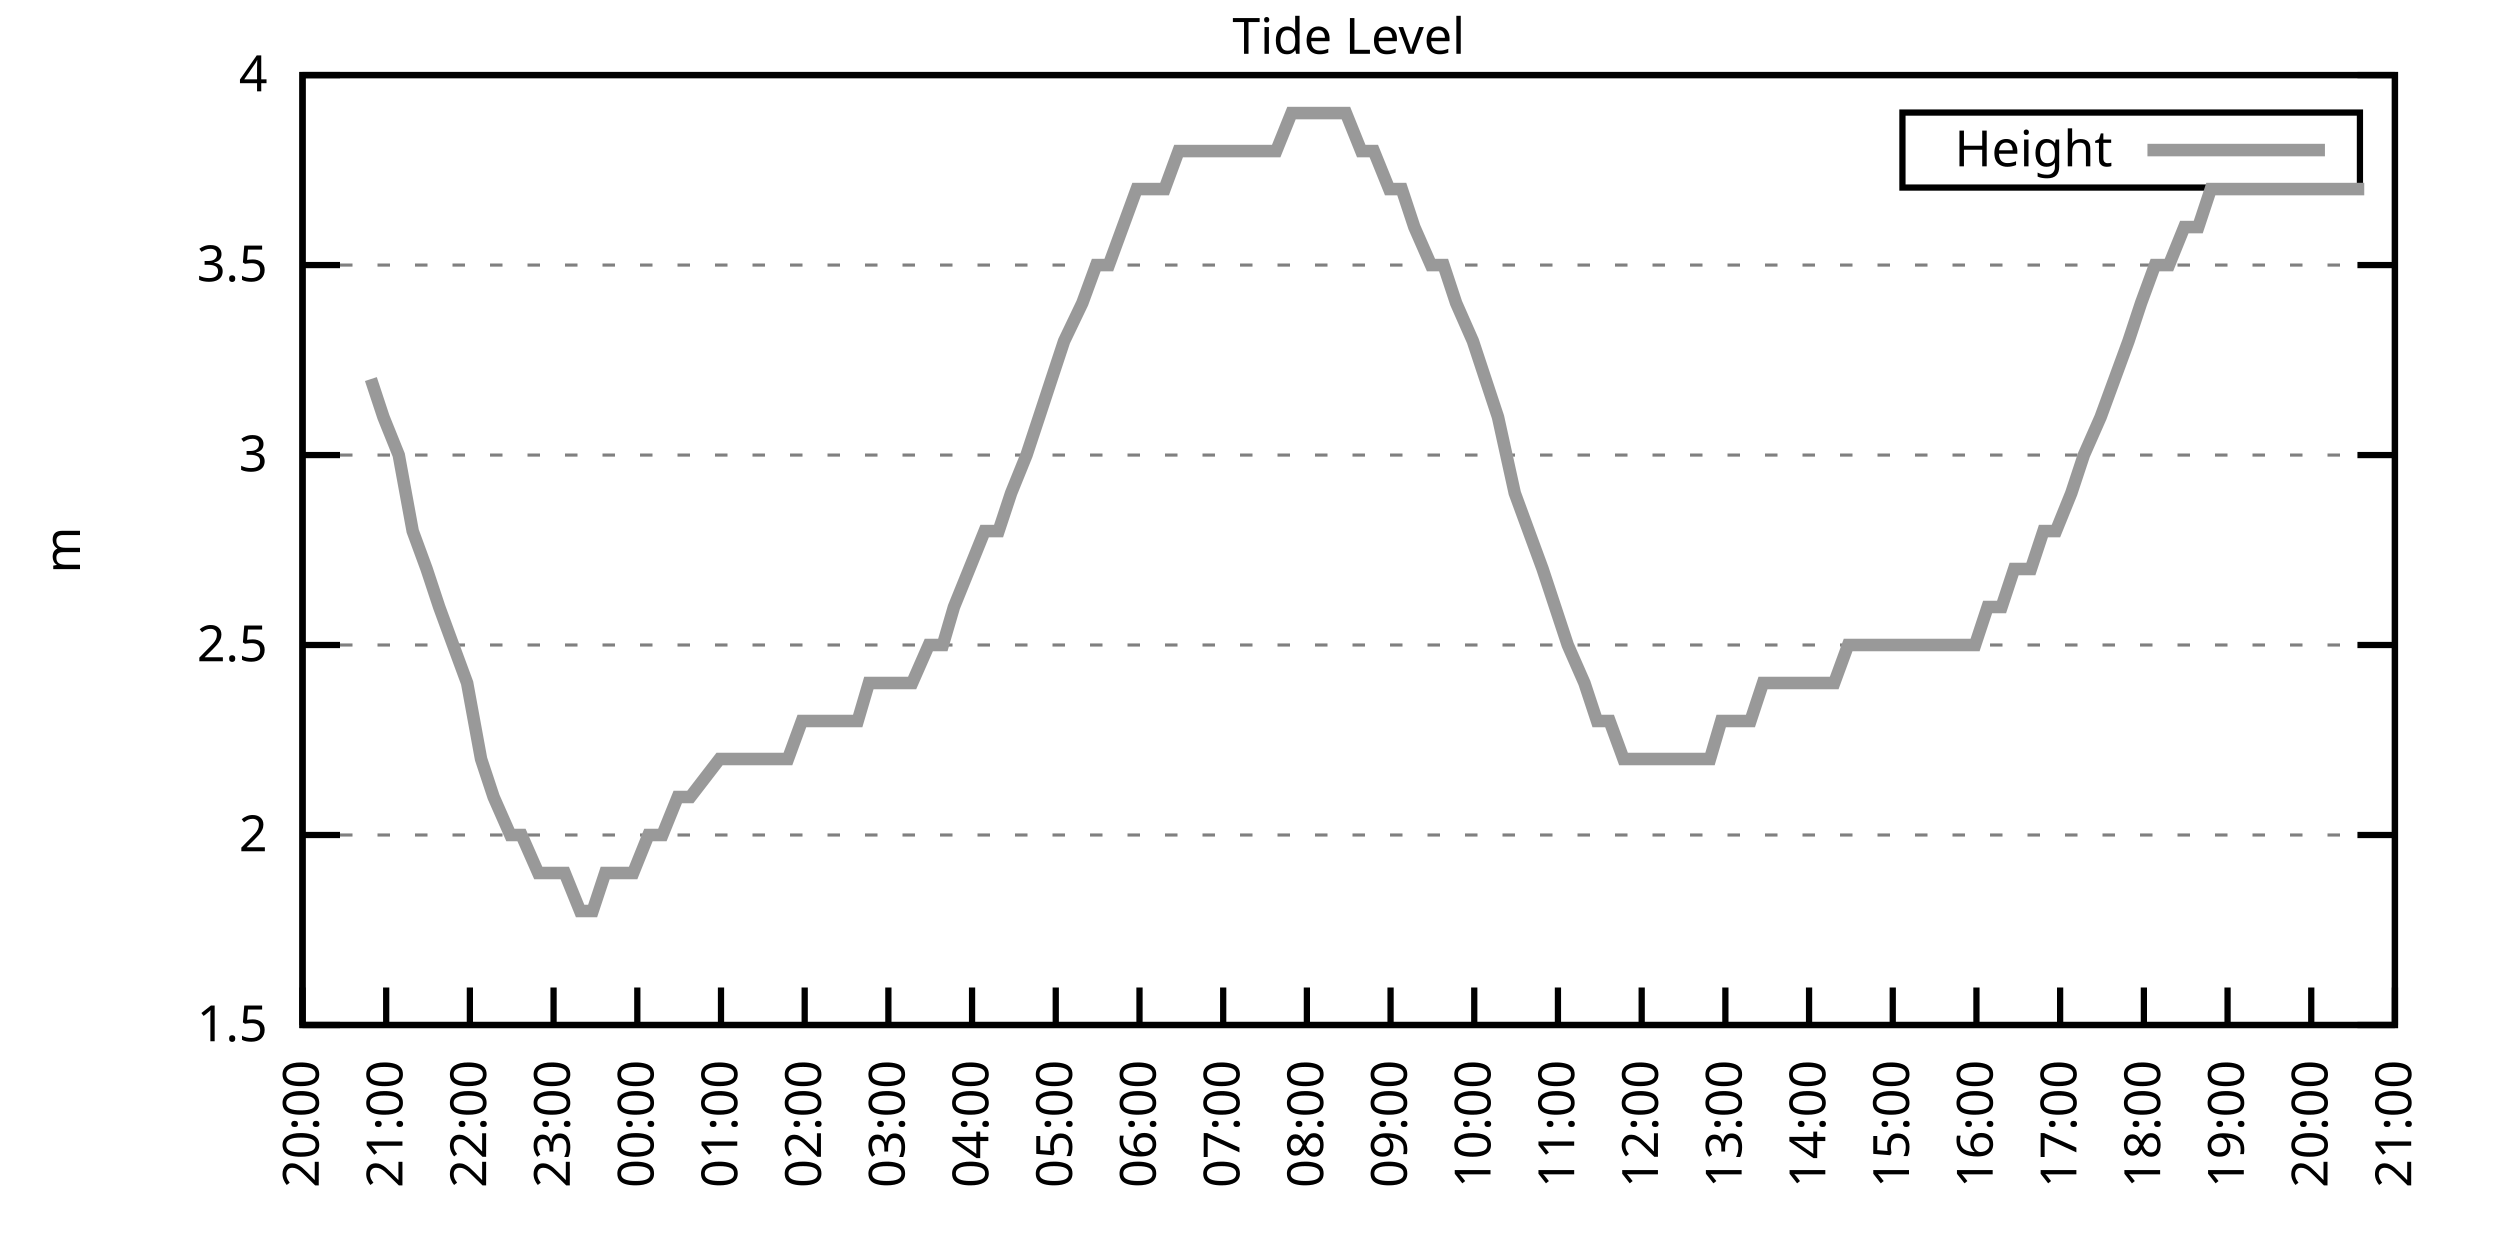
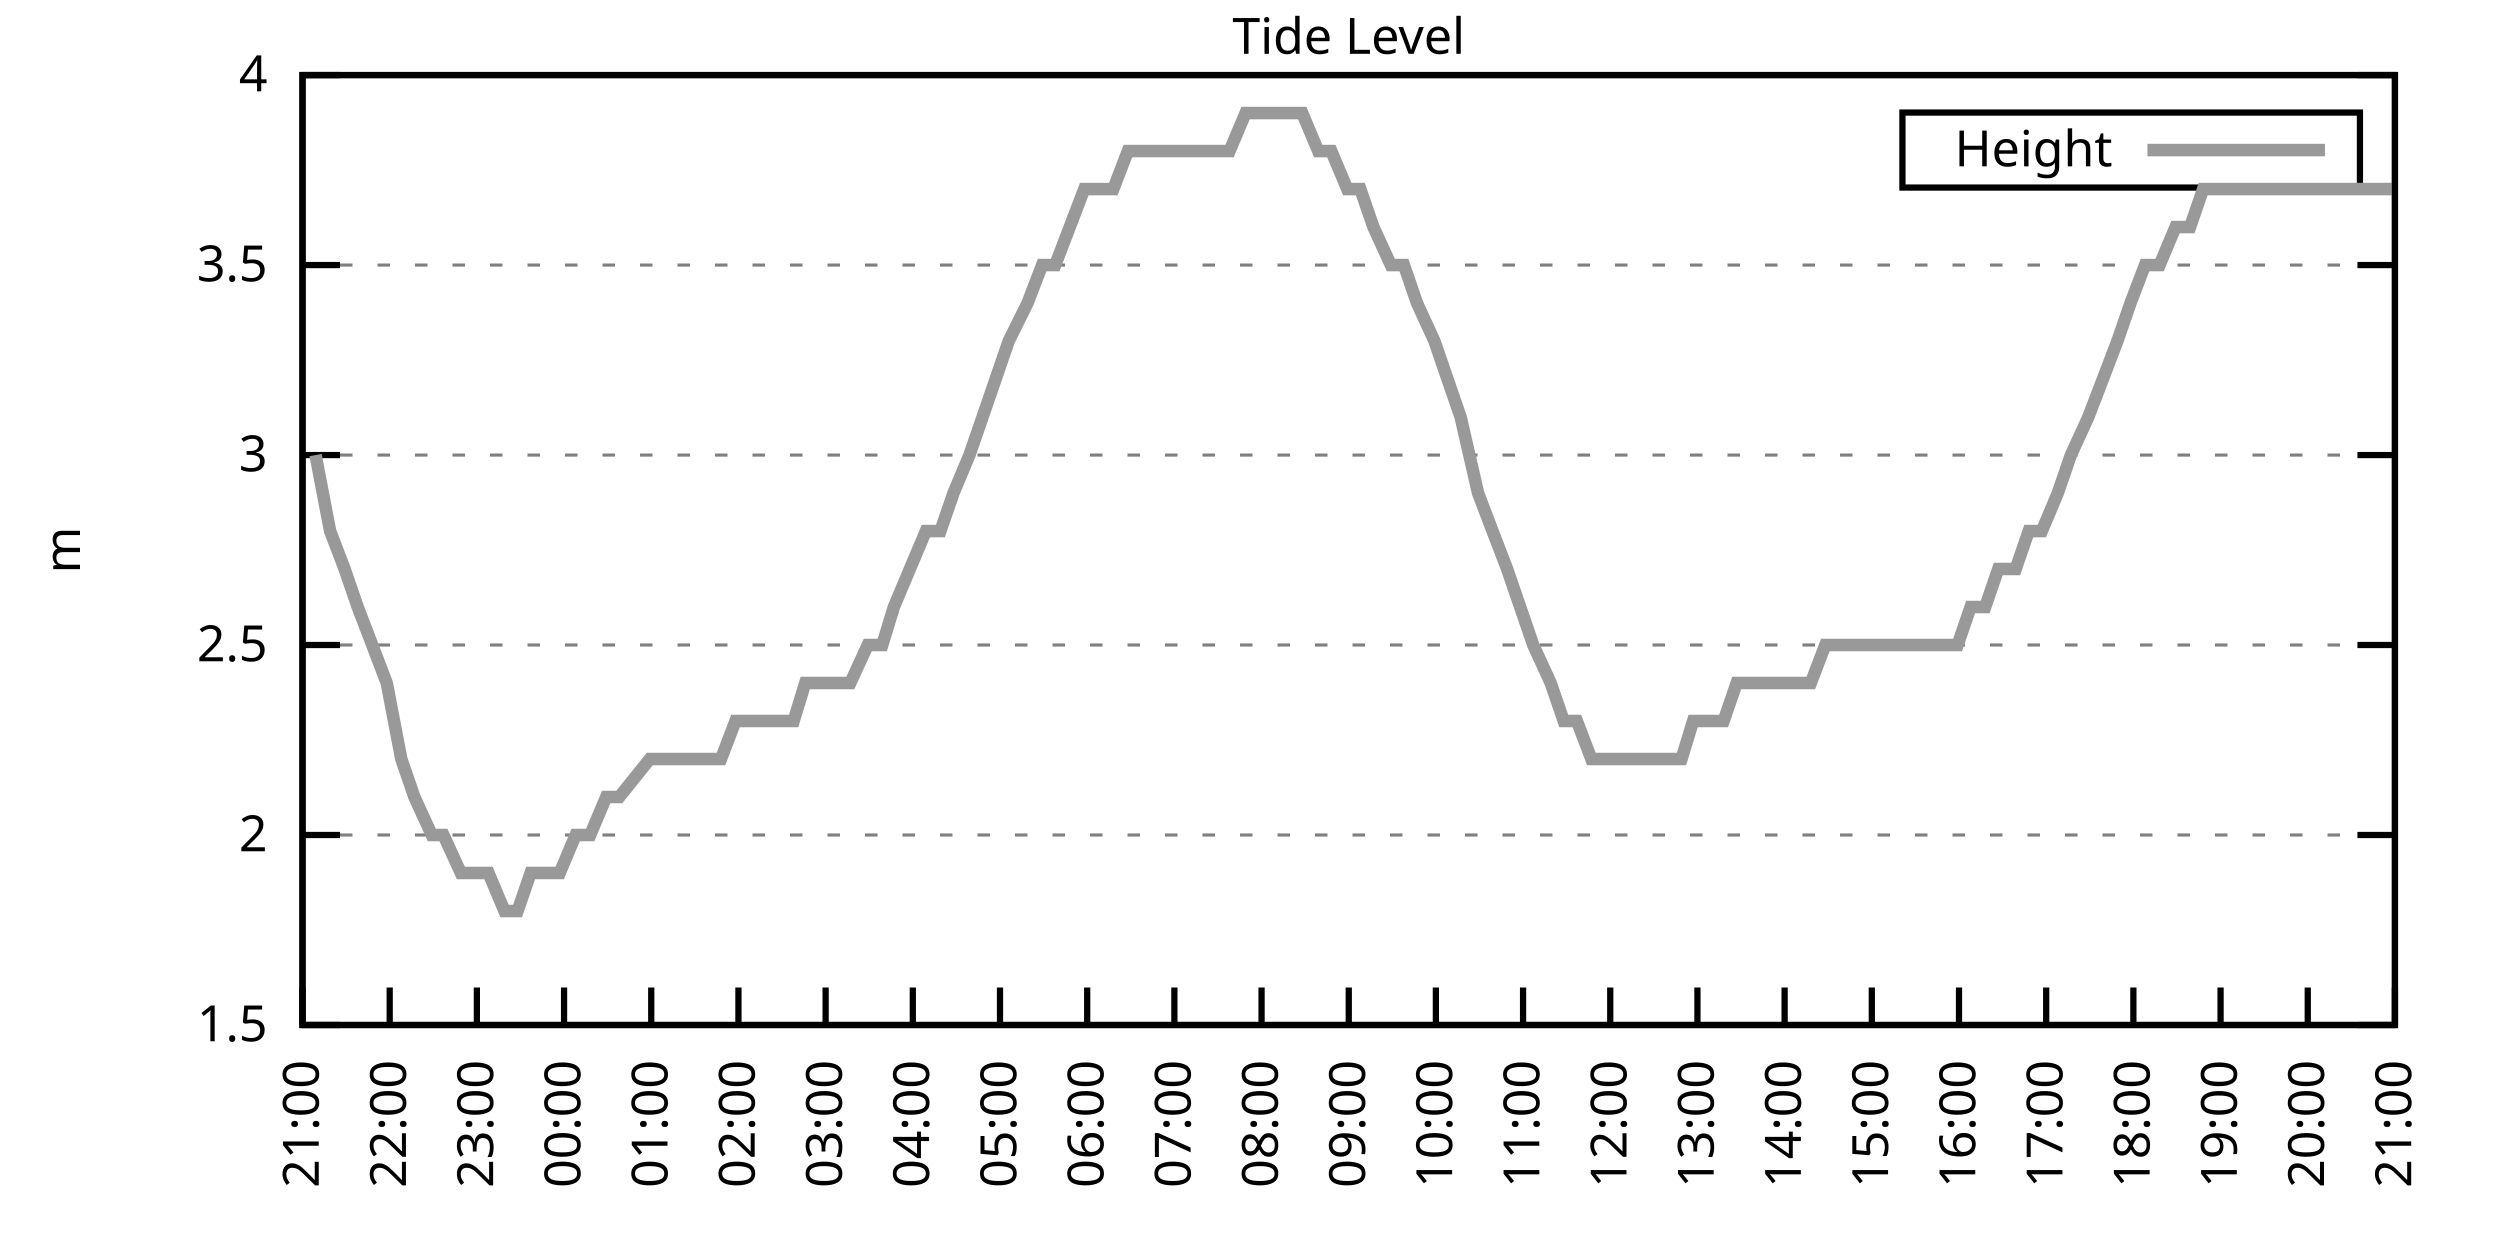
<svg xmlns="http://www.w3.org/2000/svg" xmlns:xlink="http://www.w3.org/1999/xlink" width="400" height="200" viewBox="0 0 400 200">
  <g id="gnuplot_canvas">
    <rect x="0" y="0" width="400" height="200" fill="none" />
    <defs>
      <circle id="gpDot" r="0.5" stroke-width="0.5" stroke="currentColor" />
      <path id="gpPt0" stroke-width="0.333" stroke="currentColor" d="M-1,0 h2 M0,-1 v2" />
      <path id="gpPt1" stroke-width="0.333" stroke="currentColor" d="M-1,-1 L1,1 M1,-1 L-1,1" />
      <path id="gpPt2" stroke-width="0.333" stroke="currentColor" d="M-1,0 L1,0 M0,-1 L0,1 M-1,-1 L1,1 M-1,1 L1,-1" />
      <rect id="gpPt3" stroke-width="0.333" stroke="currentColor" x="-1" y="-1" width="2" height="2" />
      <rect id="gpPt4" stroke-width="0.333" stroke="currentColor" fill="currentColor" x="-1" y="-1" width="2" height="2" />
      <circle id="gpPt5" stroke-width="0.333" stroke="currentColor" cx="0" cy="0" r="1" />
      <use xlink:href="#gpPt5" id="gpPt6" fill="currentColor" stroke="none" />
      <path id="gpPt7" stroke-width="0.333" stroke="currentColor" d="M0,-1.33 L-1.33,0.67 L1.33,0.67 z" />
      <use xlink:href="#gpPt7" id="gpPt8" fill="currentColor" stroke="none" />
      <use xlink:href="#gpPt7" id="gpPt9" stroke="currentColor" transform="rotate(180)" />
      <use xlink:href="#gpPt9" id="gpPt10" fill="currentColor" stroke="none" />
      <use xlink:href="#gpPt3" id="gpPt11" stroke="currentColor" transform="rotate(45)" />
      <use xlink:href="#gpPt11" id="gpPt12" fill="currentColor" stroke="none" />
      <path id="gpPt13" stroke-width="0.333" stroke="currentColor" d="M0,1.330 L1.265,0.411 L0.782,-1.067 L-0.782,-1.076 L-1.265,0.411 z" />
      <use xlink:href="#gpPt13" id="gpPt14" fill="currentColor" stroke="none" />
      <filter id="textbox" filterUnits="objectBoundingBox" x="0" y="0" height="1" width="1">
        <feFlood flood-color="white" flood-opacity="1" result="bgnd" />
        <feComposite in="SourceGraphic" in2="bgnd" operator="atop" />
      </filter>
      <filter id="greybox" filterUnits="objectBoundingBox" x="0" y="0" height="1" width="1">
        <feFlood flood-color="lightgrey" flood-opacity="1" result="grey" />
        <feComposite in="SourceGraphic" in2="grey" operator="atop" />
      </filter>
    </defs>
    <g fill="none" color="white" stroke="currentColor" stroke-width="1.00" stroke-linecap="butt" stroke-linejoin="miter">
</g>
    <g fill="none" color="black" stroke="currentColor" stroke-width="1.00" stroke-linecap="butt" stroke-linejoin="miter">
      <g stroke="none" shape-rendering="crispEdges">
        <polygon fill="rgb(255, 255, 255)" points="48.40,164.00 383.18,164.00 383.18,12.02 48.40,12.02 " />
      </g>
    </g>
    <g fill="none" color="black" stroke="currentColor" stroke-width="1.00" stroke-linecap="butt" stroke-linejoin="miter">
</g>
    <g fill="none" color="black" stroke="black" stroke-width="0.50" stroke-linecap="butt" stroke-linejoin="miter">
</g>
    <g fill="none" color="gray" stroke="currentColor" stroke-width="0.50" stroke-linecap="butt" stroke-linejoin="miter">
      <path stroke="gray" stroke-dasharray="2,4" class="gridline" d="M48.40,164.00 L383.19,164.00  " />
    </g>
    <g fill="none" color="gray" stroke="gray" stroke-width="1.00" stroke-linecap="butt" stroke-linejoin="miter">
</g>
    <g fill="none" color="black" stroke="currentColor" stroke-width="1.00" stroke-linecap="butt" stroke-linejoin="miter">
      <path stroke="black" d="M48.40,164.00 L54.40,164.00 M383.19,164.00 L377.19,164.00  " />
      <g transform="translate(42.80,166.60)" stroke="none" fill="black" font-family="Sans" font-size="8.00" text-anchor="end">
        <text>
          <tspan font-family="Sans"> 1.5</tspan>
        </text>
      </g>
    </g>
    <g fill="none" color="black" stroke="currentColor" stroke-width="1.00" stroke-linecap="butt" stroke-linejoin="miter">
</g>
    <g fill="none" color="black" stroke="black" stroke-width="0.50" stroke-linecap="butt" stroke-linejoin="miter">
</g>
    <g fill="none" color="gray" stroke="currentColor" stroke-width="0.50" stroke-linecap="butt" stroke-linejoin="miter">
      <path stroke="gray" stroke-dasharray="2,4" class="gridline" d="M48.40,133.60 L383.19,133.60  " />
    </g>
    <g fill="none" color="gray" stroke="gray" stroke-width="1.00" stroke-linecap="butt" stroke-linejoin="miter">
</g>
    <g fill="none" color="black" stroke="currentColor" stroke-width="1.00" stroke-linecap="butt" stroke-linejoin="miter">
      <path stroke="black" d="M48.40,133.60 L54.40,133.60 M383.19,133.60 L377.19,133.60  " />
      <g transform="translate(42.80,136.20)" stroke="none" fill="black" font-family="Sans" font-size="8.00" text-anchor="end">
        <text>
          <tspan font-family="Sans"> 2</tspan>
        </text>
      </g>
    </g>
    <g fill="none" color="black" stroke="currentColor" stroke-width="1.00" stroke-linecap="butt" stroke-linejoin="miter">
</g>
    <g fill="none" color="black" stroke="black" stroke-width="0.50" stroke-linecap="butt" stroke-linejoin="miter">
</g>
    <g fill="none" color="gray" stroke="currentColor" stroke-width="0.50" stroke-linecap="butt" stroke-linejoin="miter">
      <path stroke="gray" stroke-dasharray="2,4" class="gridline" d="M48.40,103.20 L383.19,103.20  " />
    </g>
    <g fill="none" color="gray" stroke="gray" stroke-width="1.00" stroke-linecap="butt" stroke-linejoin="miter">
</g>
    <g fill="none" color="black" stroke="currentColor" stroke-width="1.00" stroke-linecap="butt" stroke-linejoin="miter">
      <path stroke="black" d="M48.40,103.20 L54.40,103.20 M383.19,103.20 L377.19,103.20  " />
      <g transform="translate(42.80,105.80)" stroke="none" fill="black" font-family="Sans" font-size="8.00" text-anchor="end">
        <text>
          <tspan font-family="Sans"> 2.5</tspan>
        </text>
      </g>
    </g>
    <g fill="none" color="black" stroke="currentColor" stroke-width="1.00" stroke-linecap="butt" stroke-linejoin="miter">
</g>
    <g fill="none" color="black" stroke="black" stroke-width="0.50" stroke-linecap="butt" stroke-linejoin="miter">
</g>
    <g fill="none" color="gray" stroke="currentColor" stroke-width="0.50" stroke-linecap="butt" stroke-linejoin="miter">
      <path stroke="gray" stroke-dasharray="2,4" class="gridline" d="M48.40,72.81 L383.19,72.81  " />
    </g>
    <g fill="none" color="gray" stroke="gray" stroke-width="1.00" stroke-linecap="butt" stroke-linejoin="miter">
</g>
    <g fill="none" color="black" stroke="currentColor" stroke-width="1.00" stroke-linecap="butt" stroke-linejoin="miter">
      <path stroke="black" d="M48.40,72.81 L54.40,72.81 M383.19,72.81 L377.19,72.81  " />
      <g transform="translate(42.80,75.41)" stroke="none" fill="black" font-family="Sans" font-size="8.00" text-anchor="end">
        <text>
          <tspan font-family="Sans"> 3</tspan>
        </text>
      </g>
    </g>
    <g fill="none" color="black" stroke="currentColor" stroke-width="1.00" stroke-linecap="butt" stroke-linejoin="miter">
</g>
    <g fill="none" color="black" stroke="black" stroke-width="0.50" stroke-linecap="butt" stroke-linejoin="miter">
</g>
    <g fill="none" color="gray" stroke="currentColor" stroke-width="0.50" stroke-linecap="butt" stroke-linejoin="miter">
      <path stroke="gray" stroke-dasharray="2,4" class="gridline" d="M48.40,42.41 L383.19,42.41  " />
    </g>
    <g fill="none" color="gray" stroke="gray" stroke-width="1.00" stroke-linecap="butt" stroke-linejoin="miter">
</g>
    <g fill="none" color="black" stroke="currentColor" stroke-width="1.00" stroke-linecap="butt" stroke-linejoin="miter">
      <path stroke="black" d="M48.40,42.41 L54.40,42.41 M383.19,42.41 L377.19,42.41  " />
      <g transform="translate(42.80,45.01)" stroke="none" fill="black" font-family="Sans" font-size="8.00" text-anchor="end">
        <text>
          <tspan font-family="Sans"> 3.5</tspan>
        </text>
      </g>
    </g>
    <g fill="none" color="black" stroke="currentColor" stroke-width="1.00" stroke-linecap="butt" stroke-linejoin="miter">
</g>
    <g fill="none" color="black" stroke="black" stroke-width="0.50" stroke-linecap="butt" stroke-linejoin="miter">
</g>
    <g fill="none" color="gray" stroke="currentColor" stroke-width="0.50" stroke-linecap="butt" stroke-linejoin="miter">
      <path stroke="gray" stroke-dasharray="2,4" class="gridline" d="M48.40,12.01 L383.19,12.01  " />
    </g>
    <g fill="none" color="gray" stroke="gray" stroke-width="1.00" stroke-linecap="butt" stroke-linejoin="miter">
</g>
    <g fill="none" color="black" stroke="currentColor" stroke-width="1.00" stroke-linecap="butt" stroke-linejoin="miter">
      <path stroke="black" d="M48.40,12.01 L54.40,12.01 M383.19,12.01 L377.19,12.01  " />
      <g transform="translate(42.80,14.61)" stroke="none" fill="black" font-family="Sans" font-size="8.00" text-anchor="end">
        <text>
          <tspan font-family="Sans"> 4</tspan>
        </text>
      </g>
    </g>
    <g fill="none" color="black" stroke="currentColor" stroke-width="1.00" stroke-linecap="butt" stroke-linejoin="miter">
      <path stroke="black" d="M48.40,164.00 L48.40,158.00  " />
      <g transform="translate(51.00,169.60) rotate(270.00)" stroke="none" fill="black" font-family="Sans" font-size="8.00" text-anchor="end">
        <text>
-           <tspan font-family="Sans">20:00</tspan>
-         </text>
-       </g>
-     </g>
-     <g fill="none" color="black" stroke="currentColor" stroke-width="1.00" stroke-linecap="butt" stroke-linejoin="miter">
-       <path stroke="black" d="M61.79,164.00 L61.79,158.00  " />
-       <g transform="translate(64.39,169.60) rotate(270.00)" stroke="none" fill="black" font-family="Sans" font-size="8.00" text-anchor="end">
-         <text>
          <tspan font-family="Sans">21:00</tspan>
        </text>
      </g>
    </g>
    <g fill="none" color="black" stroke="currentColor" stroke-width="1.00" stroke-linecap="butt" stroke-linejoin="miter">
-       <path stroke="black" d="M75.18,164.00 L75.18,158.00  " />
-       <g transform="translate(77.78,169.60) rotate(270.00)" stroke="none" fill="black" font-family="Sans" font-size="8.00" text-anchor="end">
+       <path stroke="black" d="M62.35,164.00 L62.35,158.00  " />
+       <g transform="translate(64.95,169.60) rotate(270.00)" stroke="none" fill="black" font-family="Sans" font-size="8.00" text-anchor="end">
        <text>
          <tspan font-family="Sans">22:00</tspan>
        </text>
      </g>
    </g>
    <g fill="none" color="black" stroke="currentColor" stroke-width="1.00" stroke-linecap="butt" stroke-linejoin="miter">
-       <path stroke="black" d="M88.57,164.00 L88.57,158.00  " />
-       <g transform="translate(91.17,169.60) rotate(270.00)" stroke="none" fill="black" font-family="Sans" font-size="8.00" text-anchor="end">
+       <path stroke="black" d="M76.30,164.00 L76.30,158.00  " />
+       <g transform="translate(78.90,169.60) rotate(270.00)" stroke="none" fill="black" font-family="Sans" font-size="8.00" text-anchor="end">
        <text>
          <tspan font-family="Sans">23:00</tspan>
        </text>
      </g>
    </g>
    <g fill="none" color="black" stroke="currentColor" stroke-width="1.00" stroke-linecap="butt" stroke-linejoin="miter">
-       <path stroke="black" d="M101.97,164.00 L101.97,158.00  " />
-       <g transform="translate(104.57,169.60) rotate(270.00)" stroke="none" fill="black" font-family="Sans" font-size="8.00" text-anchor="end">
+       <path stroke="black" d="M90.25,164.00 L90.25,158.00  " />
+       <g transform="translate(92.85,169.60) rotate(270.00)" stroke="none" fill="black" font-family="Sans" font-size="8.00" text-anchor="end">
        <text>
          <tspan font-family="Sans">00:00</tspan>
        </text>
      </g>
    </g>
    <g fill="none" color="black" stroke="currentColor" stroke-width="1.00" stroke-linecap="butt" stroke-linejoin="miter">
-       <path stroke="black" d="M115.36,164.00 L115.36,158.00  " />
-       <g transform="translate(117.96,169.60) rotate(270.00)" stroke="none" fill="black" font-family="Sans" font-size="8.00" text-anchor="end">
+       <path stroke="black" d="M104.20,164.00 L104.20,158.00  " />
+       <g transform="translate(106.80,169.60) rotate(270.00)" stroke="none" fill="black" font-family="Sans" font-size="8.00" text-anchor="end">
        <text>
          <tspan font-family="Sans">01:00</tspan>
        </text>
      </g>
    </g>
    <g fill="none" color="black" stroke="currentColor" stroke-width="1.00" stroke-linecap="butt" stroke-linejoin="miter">
-       <path stroke="black" d="M128.75,164.00 L128.75,158.00  " />
-       <g transform="translate(131.35,169.60) rotate(270.00)" stroke="none" fill="black" font-family="Sans" font-size="8.00" text-anchor="end">
+       <path stroke="black" d="M118.15,164.00 L118.15,158.00  " />
+       <g transform="translate(120.75,169.60) rotate(270.00)" stroke="none" fill="black" font-family="Sans" font-size="8.00" text-anchor="end">
        <text>
          <tspan font-family="Sans">02:00</tspan>
        </text>
      </g>
    </g>
    <g fill="none" color="black" stroke="currentColor" stroke-width="1.00" stroke-linecap="butt" stroke-linejoin="miter">
-       <path stroke="black" d="M142.14,164.00 L142.14,158.00  " />
-       <g transform="translate(144.74,169.60) rotate(270.00)" stroke="none" fill="black" font-family="Sans" font-size="8.00" text-anchor="end">
+       <path stroke="black" d="M132.10,164.00 L132.10,158.00  " />
+       <g transform="translate(134.70,169.60) rotate(270.00)" stroke="none" fill="black" font-family="Sans" font-size="8.00" text-anchor="end">
        <text>
          <tspan font-family="Sans">03:00</tspan>
        </text>
      </g>
    </g>
    <g fill="none" color="black" stroke="currentColor" stroke-width="1.00" stroke-linecap="butt" stroke-linejoin="miter">
-       <path stroke="black" d="M155.53,164.00 L155.53,158.00  " />
-       <g transform="translate(158.13,169.60) rotate(270.00)" stroke="none" fill="black" font-family="Sans" font-size="8.00" text-anchor="end">
+       <path stroke="black" d="M146.05,164.00 L146.05,158.00  " />
+       <g transform="translate(148.65,169.60) rotate(270.00)" stroke="none" fill="black" font-family="Sans" font-size="8.00" text-anchor="end">
        <text>
          <tspan font-family="Sans">04:00</tspan>
        </text>
      </g>
    </g>
    <g fill="none" color="black" stroke="currentColor" stroke-width="1.00" stroke-linecap="butt" stroke-linejoin="miter">
-       <path stroke="black" d="M168.92,164.00 L168.92,158.00  " />
-       <g transform="translate(171.52,169.60) rotate(270.00)" stroke="none" fill="black" font-family="Sans" font-size="8.00" text-anchor="end">
+       <path stroke="black" d="M160.00,164.00 L160.00,158.00  " />
+       <g transform="translate(162.60,169.60) rotate(270.00)" stroke="none" fill="black" font-family="Sans" font-size="8.00" text-anchor="end">
        <text>
          <tspan font-family="Sans">05:00</tspan>
        </text>
      </g>
    </g>
    <g fill="none" color="black" stroke="currentColor" stroke-width="1.00" stroke-linecap="butt" stroke-linejoin="miter">
-       <path stroke="black" d="M182.32,164.00 L182.32,158.00  " />
-       <g transform="translate(184.92,169.60) rotate(270.00)" stroke="none" fill="black" font-family="Sans" font-size="8.00" text-anchor="end">
+       <path stroke="black" d="M173.95,164.00 L173.95,158.00  " />
+       <g transform="translate(176.55,169.60) rotate(270.00)" stroke="none" fill="black" font-family="Sans" font-size="8.00" text-anchor="end">
        <text>
          <tspan font-family="Sans">06:00</tspan>
        </text>
      </g>
    </g>
    <g fill="none" color="black" stroke="currentColor" stroke-width="1.00" stroke-linecap="butt" stroke-linejoin="miter">
-       <path stroke="black" d="M195.71,164.00 L195.71,158.00  " />
-       <g transform="translate(198.31,169.60) rotate(270.00)" stroke="none" fill="black" font-family="Sans" font-size="8.00" text-anchor="end">
+       <path stroke="black" d="M187.90,164.00 L187.90,158.00  " />
+       <g transform="translate(190.50,169.60) rotate(270.00)" stroke="none" fill="black" font-family="Sans" font-size="8.00" text-anchor="end">
        <text>
          <tspan font-family="Sans">07:00</tspan>
        </text>
      </g>
    </g>
    <g fill="none" color="black" stroke="currentColor" stroke-width="1.00" stroke-linecap="butt" stroke-linejoin="miter">
-       <path stroke="black" d="M209.10,164.00 L209.10,158.00  " />
-       <g transform="translate(211.70,169.60) rotate(270.00)" stroke="none" fill="black" font-family="Sans" font-size="8.00" text-anchor="end">
+       <path stroke="black" d="M201.85,164.00 L201.85,158.00  " />
+       <g transform="translate(204.45,169.60) rotate(270.00)" stroke="none" fill="black" font-family="Sans" font-size="8.00" text-anchor="end">
        <text>
          <tspan font-family="Sans">08:00</tspan>
        </text>
      </g>
    </g>
    <g fill="none" color="black" stroke="currentColor" stroke-width="1.00" stroke-linecap="butt" stroke-linejoin="miter">
-       <path stroke="black" d="M222.49,164.00 L222.49,158.00  " />
-       <g transform="translate(225.09,169.60) rotate(270.00)" stroke="none" fill="black" font-family="Sans" font-size="8.00" text-anchor="end">
+       <path stroke="black" d="M215.80,164.00 L215.80,158.00  " />
+       <g transform="translate(218.40,169.60) rotate(270.00)" stroke="none" fill="black" font-family="Sans" font-size="8.00" text-anchor="end">
        <text>
          <tspan font-family="Sans">09:00</tspan>
        </text>
      </g>
    </g>
    <g fill="none" color="black" stroke="currentColor" stroke-width="1.00" stroke-linecap="butt" stroke-linejoin="miter">
-       <path stroke="black" d="M235.88,164.00 L235.88,158.00  " />
-       <g transform="translate(238.48,169.60) rotate(270.00)" stroke="none" fill="black" font-family="Sans" font-size="8.00" text-anchor="end">
+       <path stroke="black" d="M229.74,164.00 L229.74,158.00  " />
+       <g transform="translate(232.34,169.60) rotate(270.00)" stroke="none" fill="black" font-family="Sans" font-size="8.00" text-anchor="end">
        <text>
          <tspan font-family="Sans">10:00</tspan>
        </text>
      </g>
    </g>
    <g fill="none" color="black" stroke="currentColor" stroke-width="1.00" stroke-linecap="butt" stroke-linejoin="miter">
-       <path stroke="black" d="M249.27,164.00 L249.27,158.00  " />
-       <g transform="translate(251.87,169.60) rotate(270.00)" stroke="none" fill="black" font-family="Sans" font-size="8.00" text-anchor="end">
+       <path stroke="black" d="M243.69,164.00 L243.69,158.00  " />
+       <g transform="translate(246.29,169.60) rotate(270.00)" stroke="none" fill="black" font-family="Sans" font-size="8.00" text-anchor="end">
        <text>
          <tspan font-family="Sans">11:00</tspan>
        </text>
      </g>
    </g>
    <g fill="none" color="black" stroke="currentColor" stroke-width="1.00" stroke-linecap="butt" stroke-linejoin="miter">
-       <path stroke="black" d="M262.67,164.00 L262.67,158.00  " />
-       <g transform="translate(265.27,169.60) rotate(270.00)" stroke="none" fill="black" font-family="Sans" font-size="8.00" text-anchor="end">
+       <path stroke="black" d="M257.64,164.00 L257.64,158.00  " />
+       <g transform="translate(260.24,169.60) rotate(270.00)" stroke="none" fill="black" font-family="Sans" font-size="8.00" text-anchor="end">
        <text>
          <tspan font-family="Sans">12:00</tspan>
        </text>
      </g>
    </g>
    <g fill="none" color="black" stroke="currentColor" stroke-width="1.00" stroke-linecap="butt" stroke-linejoin="miter">
-       <path stroke="black" d="M276.06,164.00 L276.06,158.00  " />
-       <g transform="translate(278.66,169.60) rotate(270.00)" stroke="none" fill="black" font-family="Sans" font-size="8.00" text-anchor="end">
+       <path stroke="black" d="M271.59,164.00 L271.59,158.00  " />
+       <g transform="translate(274.19,169.60) rotate(270.00)" stroke="none" fill="black" font-family="Sans" font-size="8.00" text-anchor="end">
        <text>
          <tspan font-family="Sans">13:00</tspan>
        </text>
      </g>
    </g>
    <g fill="none" color="black" stroke="currentColor" stroke-width="1.00" stroke-linecap="butt" stroke-linejoin="miter">
-       <path stroke="black" d="M289.45,164.00 L289.45,158.00  " />
-       <g transform="translate(292.05,169.60) rotate(270.00)" stroke="none" fill="black" font-family="Sans" font-size="8.00" text-anchor="end">
+       <path stroke="black" d="M285.54,164.00 L285.54,158.00  " />
+       <g transform="translate(288.14,169.60) rotate(270.00)" stroke="none" fill="black" font-family="Sans" font-size="8.00" text-anchor="end">
        <text>
          <tspan font-family="Sans">14:00</tspan>
        </text>
      </g>
    </g>
    <g fill="none" color="black" stroke="currentColor" stroke-width="1.00" stroke-linecap="butt" stroke-linejoin="miter">
-       <path stroke="black" d="M302.84,164.00 L302.84,158.00  " />
-       <g transform="translate(305.44,169.60) rotate(270.00)" stroke="none" fill="black" font-family="Sans" font-size="8.00" text-anchor="end">
+       <path stroke="black" d="M299.49,164.00 L299.49,158.00  " />
+       <g transform="translate(302.09,169.60) rotate(270.00)" stroke="none" fill="black" font-family="Sans" font-size="8.00" text-anchor="end">
        <text>
          <tspan font-family="Sans">15:00</tspan>
        </text>
      </g>
    </g>
    <g fill="none" color="black" stroke="currentColor" stroke-width="1.00" stroke-linecap="butt" stroke-linejoin="miter">
-       <path stroke="black" d="M316.23,164.00 L316.23,158.00  " />
-       <g transform="translate(318.83,169.60) rotate(270.00)" stroke="none" fill="black" font-family="Sans" font-size="8.00" text-anchor="end">
+       <path stroke="black" d="M313.44,164.00 L313.44,158.00  " />
+       <g transform="translate(316.04,169.60) rotate(270.00)" stroke="none" fill="black" font-family="Sans" font-size="8.00" text-anchor="end">
        <text>
          <tspan font-family="Sans">16:00</tspan>
        </text>
      </g>
    </g>
    <g fill="none" color="black" stroke="currentColor" stroke-width="1.00" stroke-linecap="butt" stroke-linejoin="miter">
-       <path stroke="black" d="M329.62,164.00 L329.62,158.00  " />
-       <g transform="translate(332.22,169.60) rotate(270.00)" stroke="none" fill="black" font-family="Sans" font-size="8.00" text-anchor="end">
+       <path stroke="black" d="M327.39,164.00 L327.39,158.00  " />
+       <g transform="translate(329.99,169.60) rotate(270.00)" stroke="none" fill="black" font-family="Sans" font-size="8.00" text-anchor="end">
        <text>
          <tspan font-family="Sans">17:00</tspan>
        </text>
      </g>
    </g>
    <g fill="none" color="black" stroke="currentColor" stroke-width="1.00" stroke-linecap="butt" stroke-linejoin="miter">
-       <path stroke="black" d="M343.02,164.00 L343.02,158.00  " />
-       <g transform="translate(345.62,169.60) rotate(270.00)" stroke="none" fill="black" font-family="Sans" font-size="8.00" text-anchor="end">
+       <path stroke="black" d="M341.34,164.00 L341.34,158.00  " />
+       <g transform="translate(343.94,169.60) rotate(270.00)" stroke="none" fill="black" font-family="Sans" font-size="8.00" text-anchor="end">
        <text>
          <tspan font-family="Sans">18:00</tspan>
        </text>
      </g>
    </g>
    <g fill="none" color="black" stroke="currentColor" stroke-width="1.00" stroke-linecap="butt" stroke-linejoin="miter">
-       <path stroke="black" d="M356.41,164.00 L356.41,158.00  " />
-       <g transform="translate(359.01,169.60) rotate(270.00)" stroke="none" fill="black" font-family="Sans" font-size="8.00" text-anchor="end">
+       <path stroke="black" d="M355.29,164.00 L355.29,158.00  " />
+       <g transform="translate(357.89,169.60) rotate(270.00)" stroke="none" fill="black" font-family="Sans" font-size="8.00" text-anchor="end">
        <text>
          <tspan font-family="Sans">19:00</tspan>
        </text>
      </g>
    </g>
    <g fill="none" color="black" stroke="currentColor" stroke-width="1.00" stroke-linecap="butt" stroke-linejoin="miter">
-       <path stroke="black" d="M369.80,164.00 L369.80,158.00  " />
-       <g transform="translate(372.40,169.60) rotate(270.00)" stroke="none" fill="black" font-family="Sans" font-size="8.00" text-anchor="end">
+       <path stroke="black" d="M369.24,164.00 L369.24,158.00  " />
+       <g transform="translate(371.84,169.60) rotate(270.00)" stroke="none" fill="black" font-family="Sans" font-size="8.00" text-anchor="end">
        <text>
          <tspan font-family="Sans">20:00</tspan>
        </text>
      </g>
    </g>
    <g fill="none" color="black" stroke="currentColor" stroke-width="1.00" stroke-linecap="butt" stroke-linejoin="miter">
      <path stroke="black" d="M383.19,164.00 L383.19,158.00  " />
      <g transform="translate(385.79,169.60) rotate(270.00)" stroke="none" fill="black" font-family="Sans" font-size="8.00" text-anchor="end">
        <text>
          <tspan font-family="Sans">21:00</tspan>
        </text>
      </g>
    </g>
    <g fill="none" color="black" stroke="currentColor" stroke-width="1.00" stroke-linecap="butt" stroke-linejoin="miter">
</g>
    <g fill="none" color="black" stroke="currentColor" stroke-width="1.00" stroke-linecap="butt" stroke-linejoin="miter">
      <path stroke="black" d="M48.40,12.01 L48.40,164.00 L383.19,164.00 L383.19,12.01 L48.40,12.01 Z  " />
    </g>
    <g fill="none" color="black" stroke="currentColor" stroke-width="1.00" stroke-linecap="butt" stroke-linejoin="miter">
</g>
    <g fill="none" color="black" stroke="currentColor" stroke-width="1.00" stroke-linecap="butt" stroke-linejoin="miter">
      <path stroke="black" d="M304.39,30.01 L304.39,18.01 L377.59,18.01 L377.59,30.01 L304.39,30.01 Z  " />
    </g>
    <g id="Tide_level_plot_1">
      <g fill="none" color="white" stroke="black" stroke-width="2.00" stroke-linecap="butt" stroke-linejoin="miter">
</g>
      <g fill="none" color="black" stroke="currentColor" stroke-width="2.00" stroke-linecap="butt" stroke-linejoin="miter">
        <g transform="translate(337.99,26.61)" stroke="none" fill="black" font-family="Sans" font-size="8.00" text-anchor="end">
          <text>
            <tspan font-family="Sans">Height</tspan>
          </text>
        </g>
      </g>
      <g fill="none" color="black" stroke="currentColor" stroke-width="2.00" stroke-linecap="butt" stroke-linejoin="miter">
-         <path stroke="rgb(153, 153, 153)" d="M343.59,24.01 L371.99,24.01 M59.34,60.65 L61.35,66.73 L63.80,72.81 L66.03,84.97 L68.26,91.04 L70.27,97.12   L72.50,103.20 L74.74,109.28 L76.97,121.44 L78.98,127.52 L81.66,133.60 L83.44,133.60 L86.12,139.68 L88.35,139.68   L90.36,139.68 L92.82,145.76 L94.82,145.76 L96.83,139.68 L98.84,139.68 L101.30,139.68 L103.75,133.60 L105.98,133.60   L108.44,127.52 L110.45,127.52 L115.13,121.44 L117.14,121.44 L119.38,121.44 L121.83,121.44 L123.84,121.44 L126.07,121.44   L128.30,115.36 L130.76,115.36 L132.54,115.36 L134.78,115.36 L137.23,115.36 L139.02,109.28 L141.47,109.28 L144.15,109.28   L145.94,109.28 L148.61,103.20 L150.85,103.20 L152.63,97.12 L155.09,91.04 L157.54,84.97 L159.77,84.97 L161.78,78.89   L164.24,72.81 L166.25,66.73 L168.25,60.65 L170.26,54.57 L173.17,48.49 L175.40,42.41 L177.41,42.41 L179.64,36.33   L181.87,30.25 L184.10,30.25 L186.33,30.25 L188.57,24.17 L191.02,24.17 L193.25,24.17 L195.04,24.17 L197.72,24.17   L199.95,24.17 L201.73,24.17 L204.19,24.17 L206.64,18.09 L208.65,18.09 L210.66,18.09 L213.34,18.09 L215.35,18.09   L217.80,24.17 L219.81,24.17 L222.27,30.25 L224.28,30.25 L226.29,36.33 L228.96,42.41 L230.97,42.41 L232.98,48.49   L235.66,54.57 L237.67,60.65 L239.68,66.73 L242.36,78.89 L244.59,84.97 L246.82,91.04 L248.83,97.12 L250.84,103.20   L253.51,109.28 L255.52,115.36 L257.53,115.36 L259.76,121.44 L262.44,121.44 L264.67,121.44 L266.68,121.44 L269.14,121.44   L271.15,121.44 L273.60,121.44 L275.39,115.36 L277.62,115.36 L280.07,115.36 L282.08,109.28 L284.54,109.28 L286.55,109.28   L288.78,109.28 L291.46,109.28 L293.47,109.28 L295.70,103.20 L297.93,103.20 L299.94,103.20 L302.39,103.20 L304.63,103.20   L306.86,103.20 L308.87,103.20 L311.54,103.20 L313.78,103.20 L316.01,103.20 L318.02,97.12 L320.25,97.12 L322.26,91.04   L324.94,91.04 L326.95,84.97 L328.95,84.97 L331.41,78.89 L333.42,72.81 L336.10,66.73 L338.33,60.65 L340.56,54.57   L342.57,48.49 L344.80,42.41 L347.03,42.41 L349.49,36.33 L351.72,36.33 L353.73,30.25 L355.74,30.25 L358.42,30.25   L360.65,30.25 L362.66,30.25 L365.11,30.25 L367.12,30.25 L369.13,30.25 L371.36,30.25 L373.59,30.25 L376.05,30.25   L378.28,30.25  " />
+         <path stroke="rgb(153, 153, 153)" d="M343.59,24.01 L371.99,24.01 M50.49,72.81 L52.82,84.97 L55.14,91.04 L57.23,97.12 L59.56,103.20 L61.88,109.28   L64.21,121.44 L66.30,127.52 L69.09,133.60 L70.95,133.60 L73.74,139.68 L76.07,139.68 L78.16,139.68 L80.72,145.76   L82.81,145.76 L84.90,139.68 L86.99,139.68 L89.55,139.68 L92.11,133.60 L94.43,133.60 L96.99,127.52 L99.08,127.52   L103.97,121.44 L106.06,121.44 L108.38,121.44 L110.94,121.44 L113.03,121.44 L115.36,121.44 L117.68,115.36 L120.24,115.36   L122.10,115.36 L124.43,115.36 L126.98,115.36 L128.84,109.28 L131.40,109.28 L134.19,109.28 L136.05,109.28 L138.84,103.20   L141.16,103.20 L143.02,97.12 L145.58,91.04 L148.14,84.97 L150.46,84.97 L152.56,78.89 L155.11,72.81 L157.21,66.73   L159.30,60.65 L161.39,54.57 L164.41,48.49 L166.74,42.41 L168.83,42.41 L171.16,36.33 L173.48,30.25 L175.81,30.25   L178.13,30.25 L180.46,24.17 L183.01,24.17 L185.34,24.17 L187.20,24.17 L189.99,24.17 L192.31,24.17 L194.17,24.17   L196.73,24.17 L199.29,18.09 L201.38,18.09 L203.47,18.09 L206.26,18.09 L208.36,18.09 L210.91,24.17 L213.01,24.17   L215.56,30.25 L217.65,30.25 L219.75,36.33 L222.54,42.41 L224.63,42.41 L226.72,48.49 L229.51,54.57 L231.60,60.65   L233.70,66.73 L236.49,78.89 L238.81,84.97 L241.14,91.04 L243.23,97.12 L245.32,103.20 L248.11,109.28 L250.20,115.36   L252.30,115.36 L254.62,121.44 L257.41,121.44 L259.74,121.44 L261.83,121.44 L264.39,121.44 L266.48,121.44 L269.04,121.44   L270.90,115.36 L273.22,115.36 L275.78,115.36 L277.87,109.28 L280.43,109.28 L282.52,109.28 L284.85,109.28 L287.64,109.28   L289.73,109.28 L292.05,103.20 L294.38,103.20 L296.47,103.20 L299.03,103.20 L301.35,103.20 L303.68,103.20 L305.77,103.20   L308.56,103.20 L310.88,103.20 L313.21,103.20 L315.30,97.12 L317.63,97.12 L319.72,91.04 L322.51,91.04 L324.60,84.97   L326.69,84.97 L329.25,78.89 L331.34,72.81 L334.13,66.73 L336.46,60.65 L338.78,54.57 L340.88,48.49 L343.20,42.41   L345.53,42.41 L348.08,36.33 L350.41,36.33 L352.50,30.25 L354.59,30.25 L357.38,30.25 L359.71,30.25 L361.80,30.25   L364.36,30.25 L366.45,30.25 L368.54,30.25 L370.87,30.25 L373.19,30.25 L375.75,30.25 L378.08,30.25 L380.17,30.25   L382.96,30.25  " />
      </g>
    </g>
    <g fill="none" color="black" stroke="currentColor" stroke-width="2.00" stroke-linecap="butt" stroke-linejoin="miter">
</g>
    <g fill="none" color="black" stroke="black" stroke-width="1.00" stroke-linecap="butt" stroke-linejoin="miter">
</g>
    <g fill="none" color="black" stroke="currentColor" stroke-width="1.00" stroke-linecap="butt" stroke-linejoin="miter">
      <path stroke="black" d="M48.40,12.01 L48.40,164.00 L383.19,164.00 L383.19,12.01 L48.40,12.01 Z  " />
      <g transform="translate(12.80,88.01) rotate(270.00)" stroke="none" fill="black" font-family="Sans" font-size="8.00" text-anchor="middle">
        <text>
          <tspan font-family="Sans">m</tspan>
        </text>
      </g>
    </g>
    <g fill="none" color="black" stroke="currentColor" stroke-width="1.00" stroke-linecap="butt" stroke-linejoin="miter">
</g>
    <g fill="none" color="black" stroke="currentColor" stroke-width="1.00" stroke-linecap="butt" stroke-linejoin="miter">
      <g transform="translate(215.79,8.61)" stroke="none" fill="black" font-family="Sans" font-size="8.00" text-anchor="middle">
        <text>
          <tspan font-family="Sans">Tide Level</tspan>
        </text>
      </g>
    </g>
    <g fill="none" color="black" stroke="currentColor" stroke-width="1.00" stroke-linecap="butt" stroke-linejoin="miter">
</g>
  </g>
</svg>
